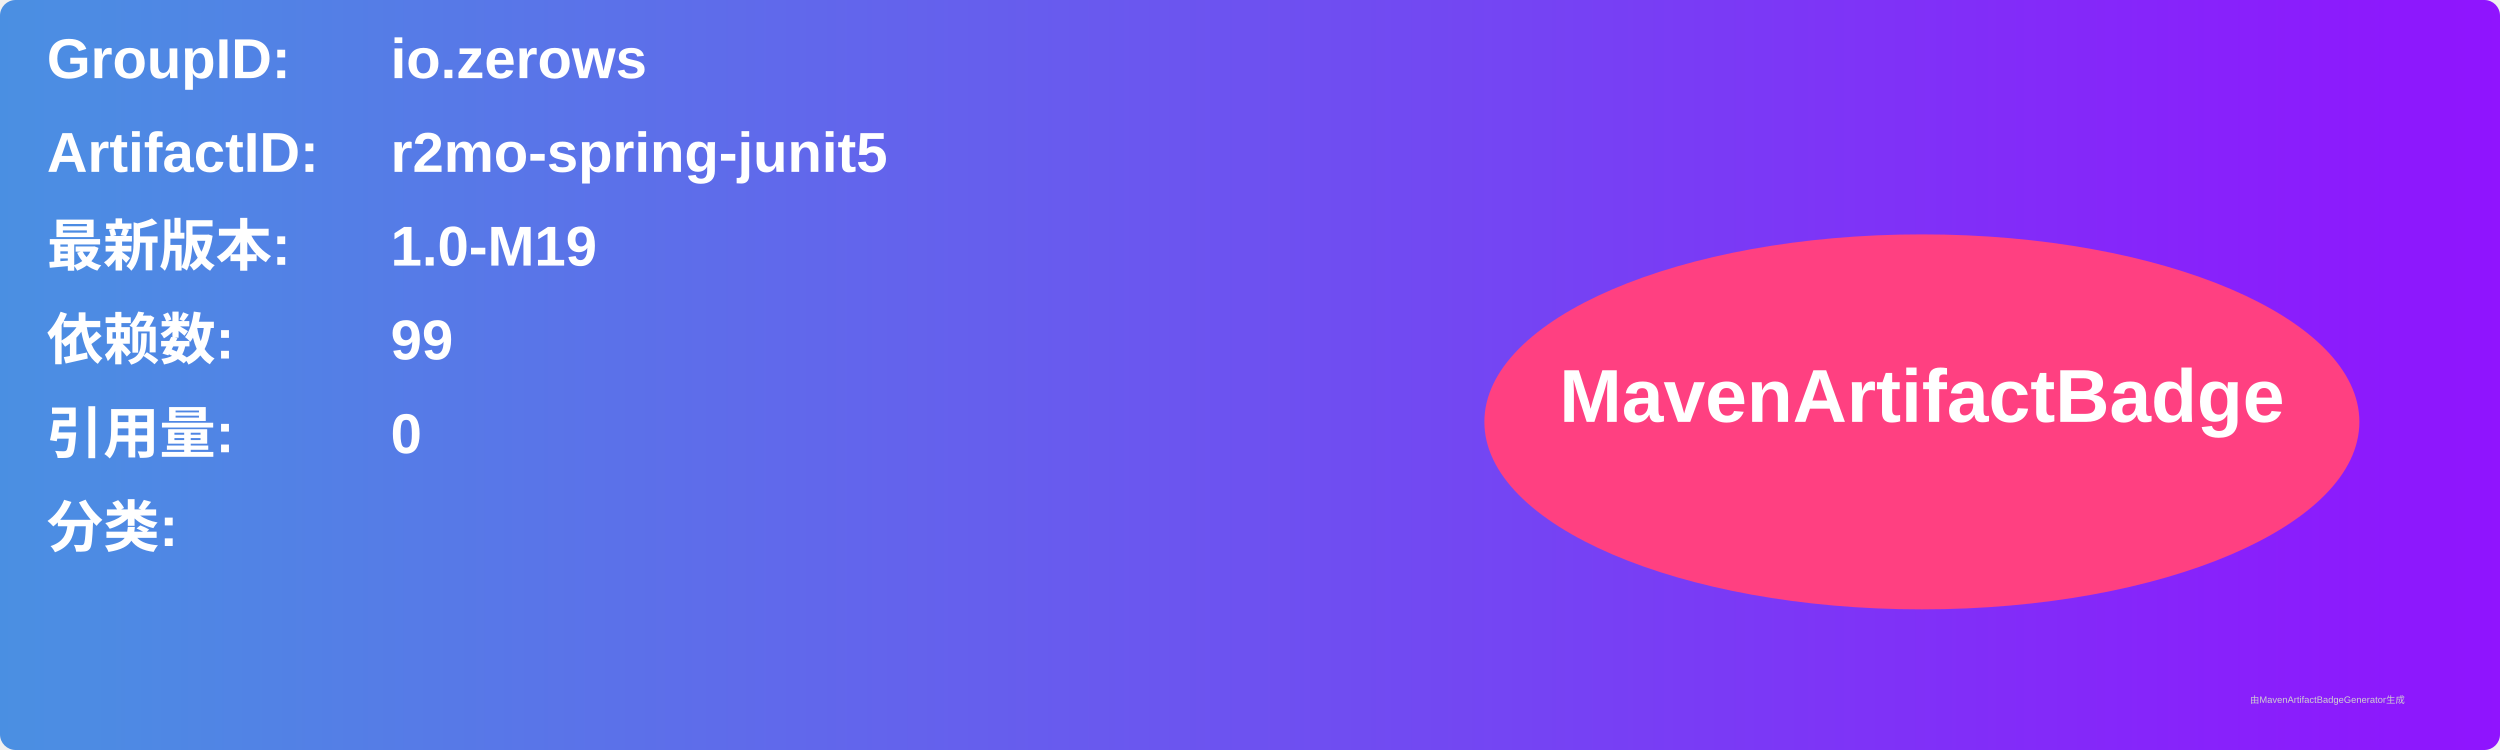
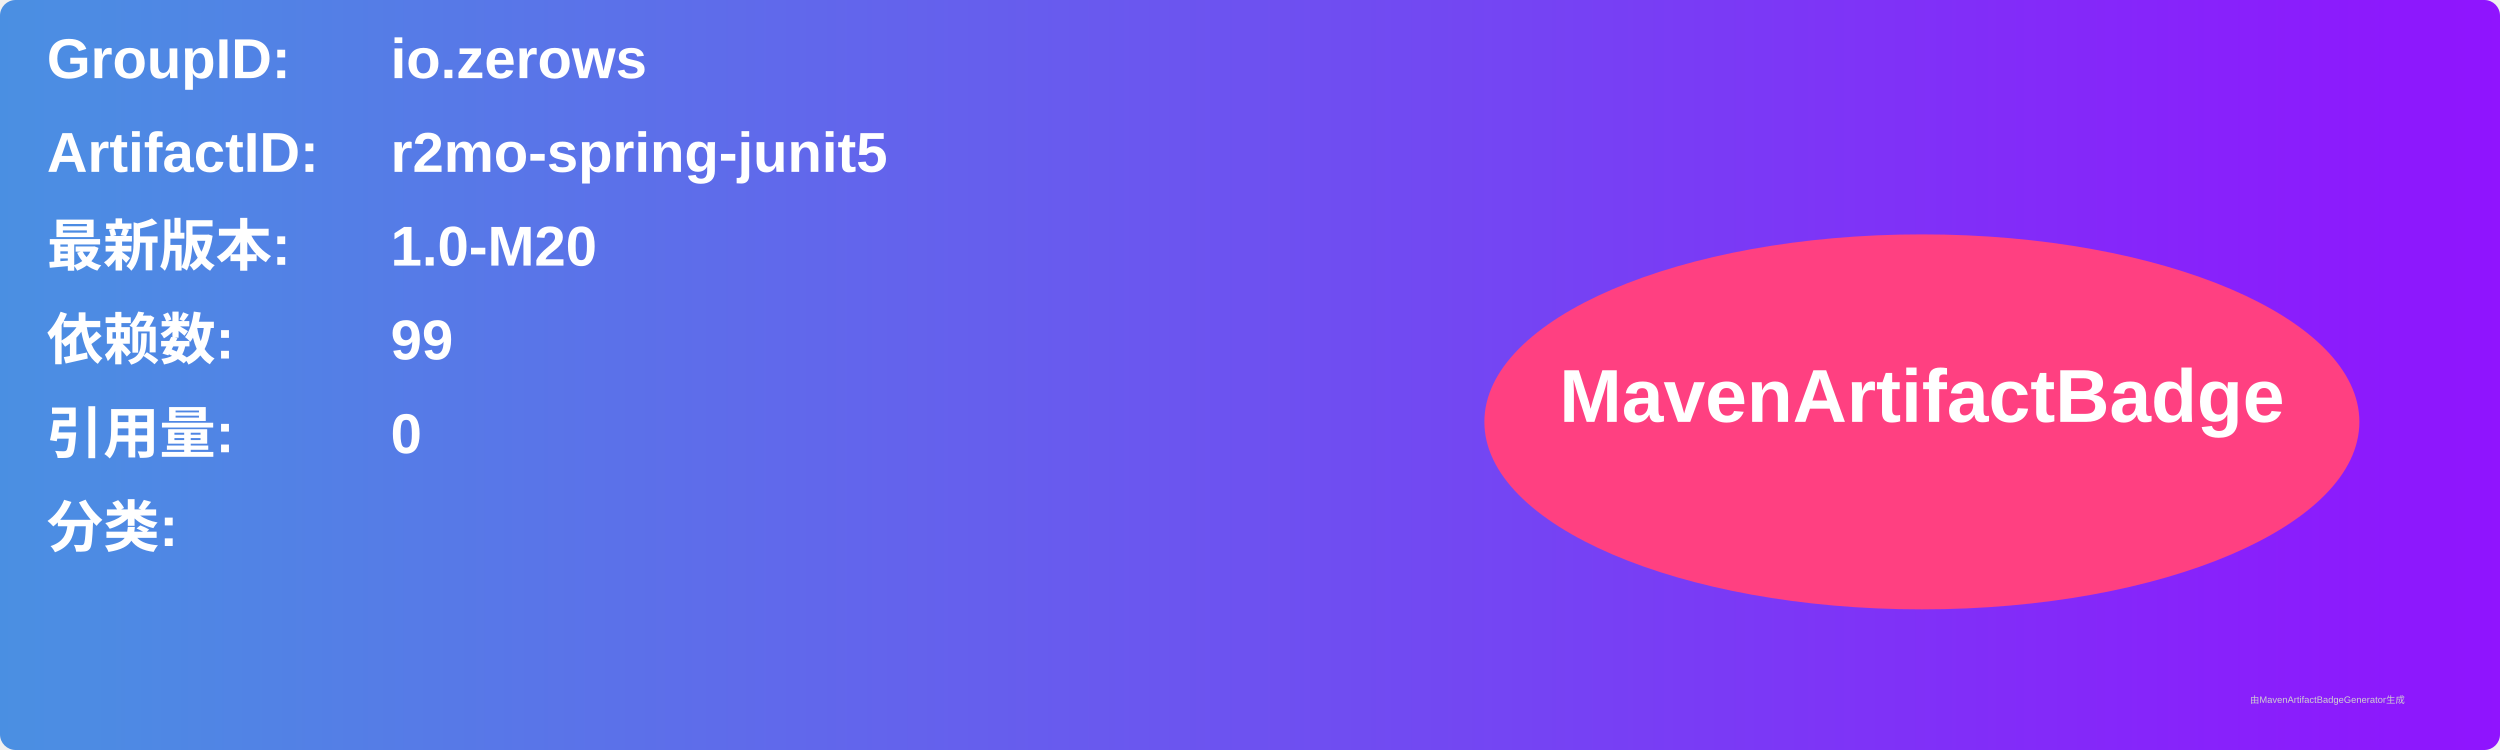
<svg xmlns="http://www.w3.org/2000/svg" width="800" height="240" viewBox="0 0 800 240">
  <linearGradient id="grad" x1="0%" y1="0%" x2="100%" y2="0%">
    <stop offset="0%" stop-color="#4a90e2" />
    <stop offset="100%" stop-color="#9013fe" />
  </linearGradient>
  <rect width="100%" height="100%" rx="5" ry="5" fill="url(#grad)" />
  <g transform="translate(15, 15)">
    <text x="0" y="10" font-family="Arial" font-size="18" fill="white" font-weight="bold" width="260">GroupID:</text>
    <text x="110" y="10" font-family="Arial" font-size="18" fill="white" font-weight="bold" width="460">io.zerows</text>
    <text x="0" y="40" font-family="Arial" font-size="18" fill="white" font-weight="bold" width="260">ArtifactID:</text>
    <text x="110" y="40" font-family="Arial" font-size="18" fill="white" font-weight="bold" width="460">r2mo-spring-junit5</text>
    <text x="0" y="70" font-family="Arial" font-size="18" fill="white" font-weight="bold">最新版本:</text>
    <text x="110" y="70" font-family="Arial" font-size="18" fill="white" font-weight="bold">
-       <tspan font-weight="bold">1.0-M19</tspan>
+       <tspan font-weight="bold">1.0-M20</tspan>
    </text>
    <text x="0" y="100" font-family="Arial" font-size="18" fill="white" font-weight="bold">依赖数: </text>
    <text x="110" y="100" font-family="Arial" font-size="18" fill="white">
      <tspan font-weight="bold">99</tspan>
    </text>
    <text x="0" y="130" font-family="Arial" font-size="18" fill="white" font-weight="bold">引用量: </text>
    <text x="110" y="130" font-family="Arial" font-size="18" fill="white">
      <tspan font-weight="bold">0</tspan>
    </text>
    <text x="0" y="160" font-family="Arial" font-size="18" fill="white" font-weight="bold">分类:</text>
    <text x="10" y="190" font-family="Arial" font-size="10" fill="white">
      <tspan font-weight="bold" />
    </text>
    <ellipse cx="600" cy="120" rx="140" ry="60" fill="#ff4081" />
    <text x="600" y="120" text-anchor="middle" font-family="Arial" font-size="24" fill="white" font-weight="bold">MavenArtifactBadge</text>
  </g>
  <text x="720" y="225" font-family="Arial" font-size="3" fill="#d0d0d0">由MavenArtifactBadgeGenerator生成</text>
</svg>
